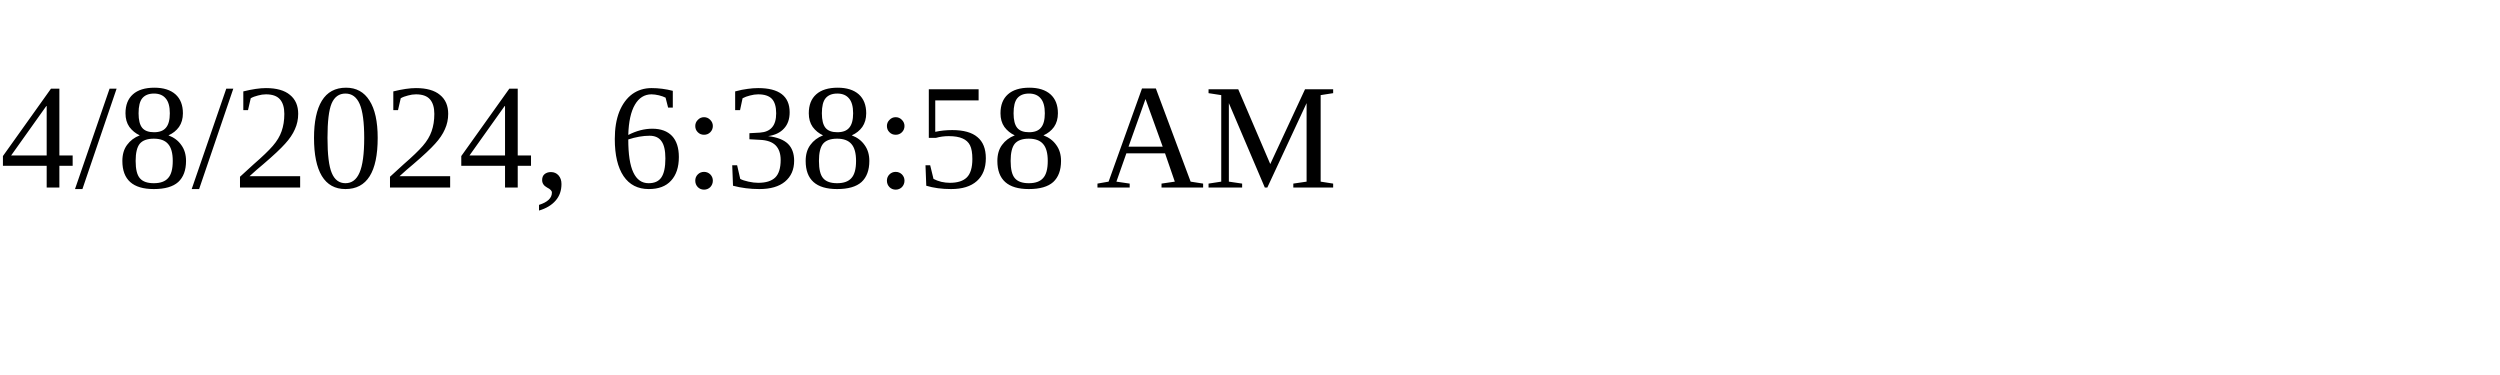
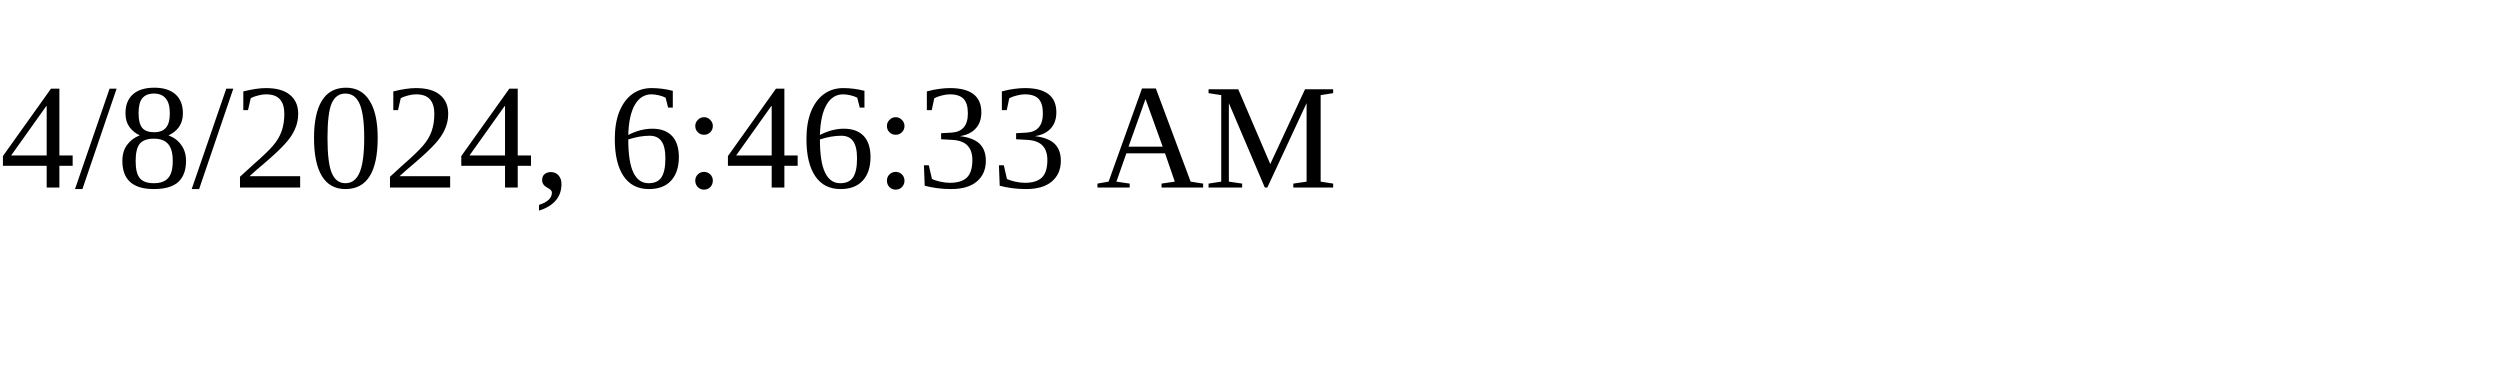
<svg xmlns="http://www.w3.org/2000/svg" height="30" width="200">
-   <text x="0" y="15">4/8/2024, 6:38:58 AM</text>
+   <text x="0" y="15">4/8/2024, 6:46:33 AM</text>
</svg>
